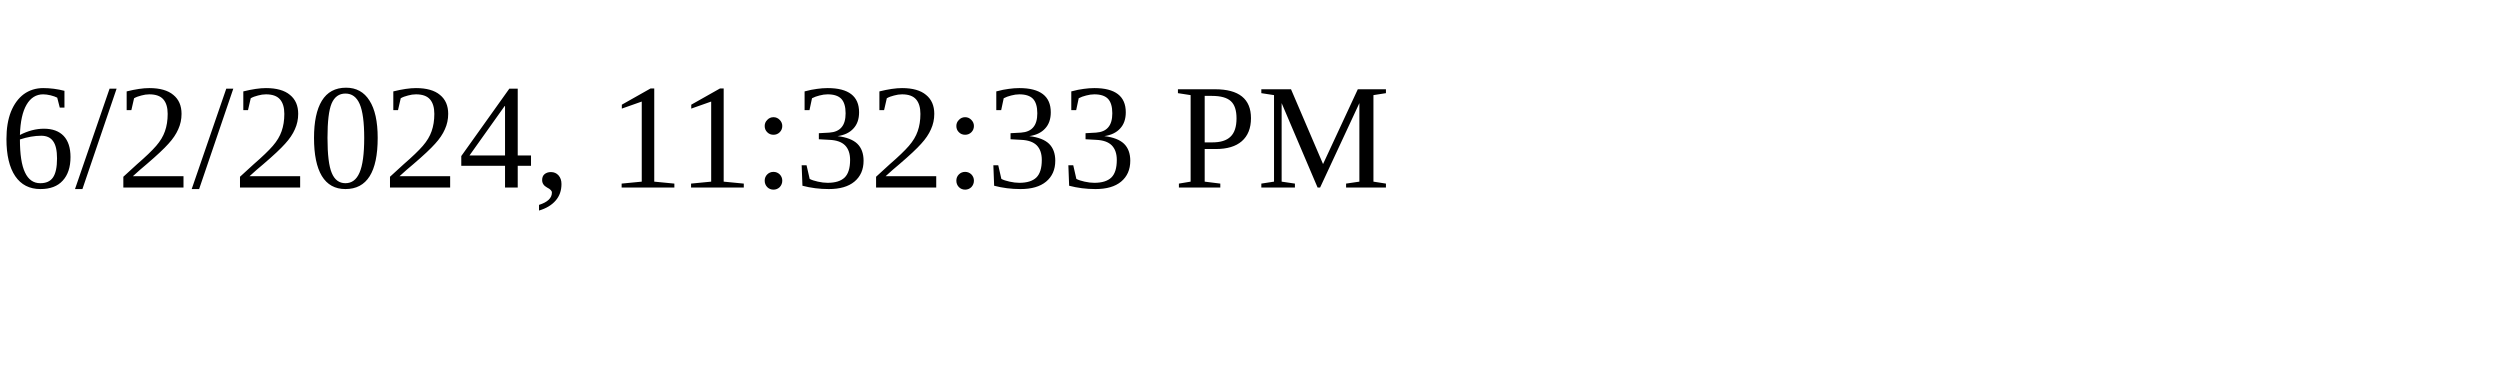
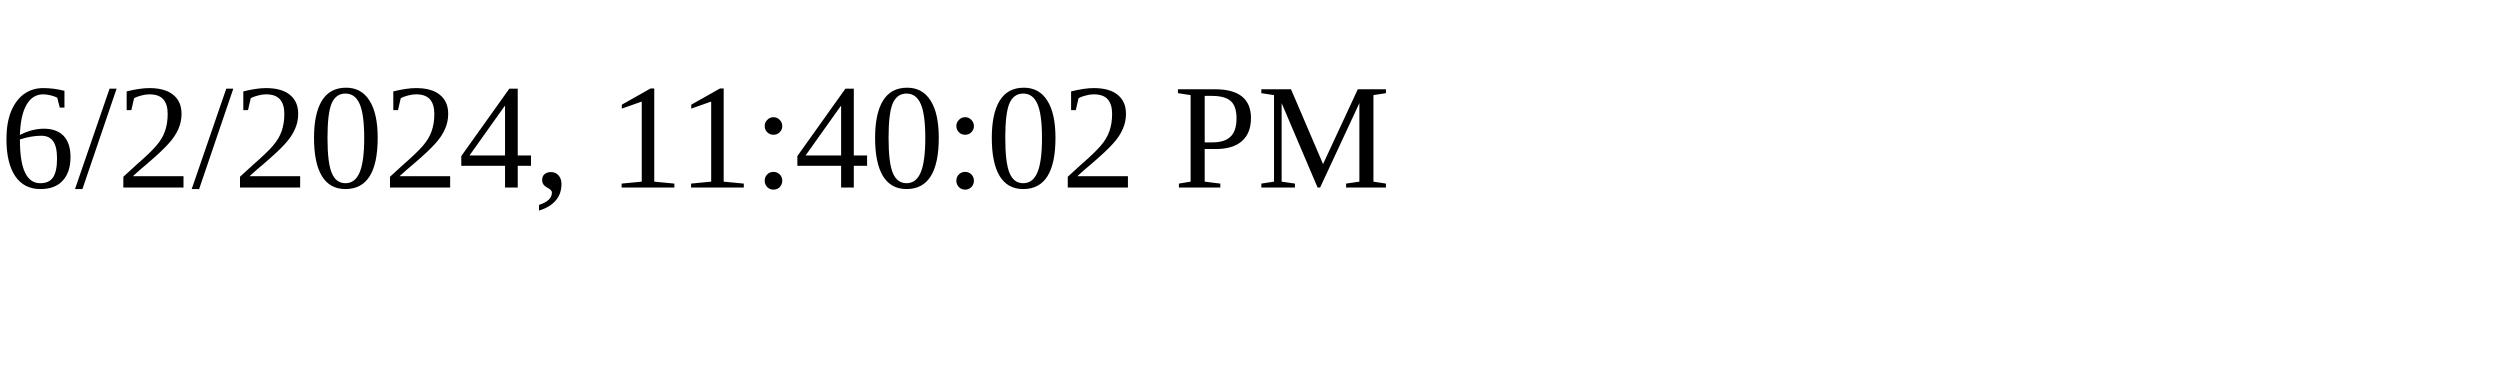
<svg xmlns="http://www.w3.org/2000/svg" height="30" width="200">
-   <text x="0" y="15">6/2/2024, 11:32:33 PM</text>
+   <text x="0" y="15">6/2/2024, 11:40:02 PM</text>
</svg>
